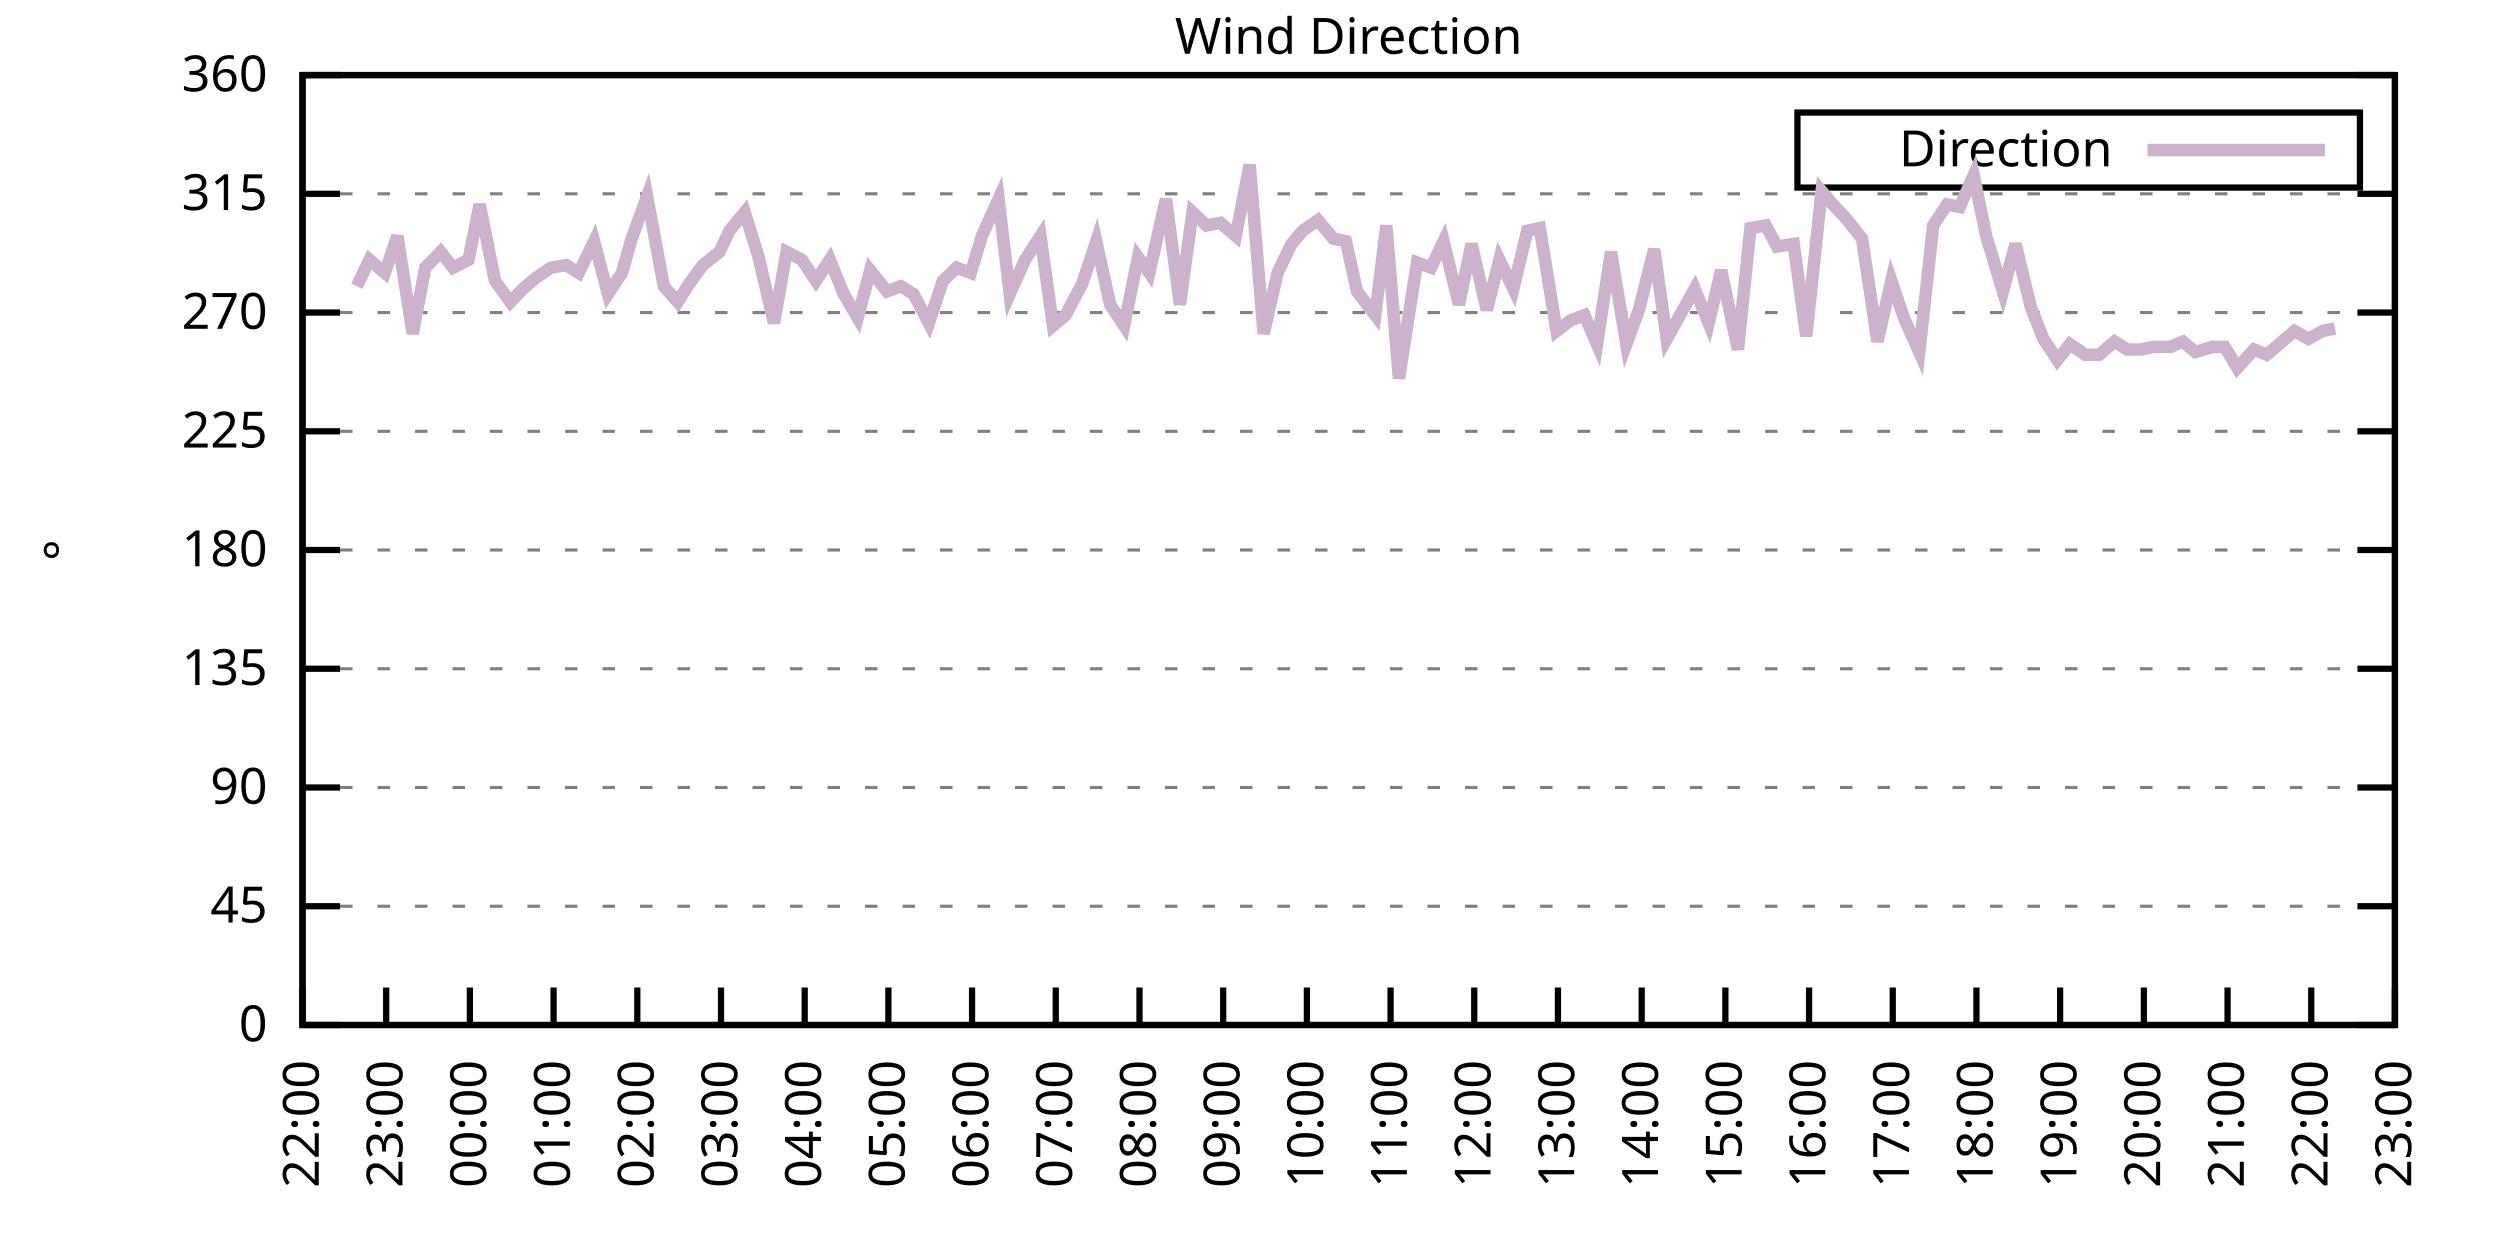
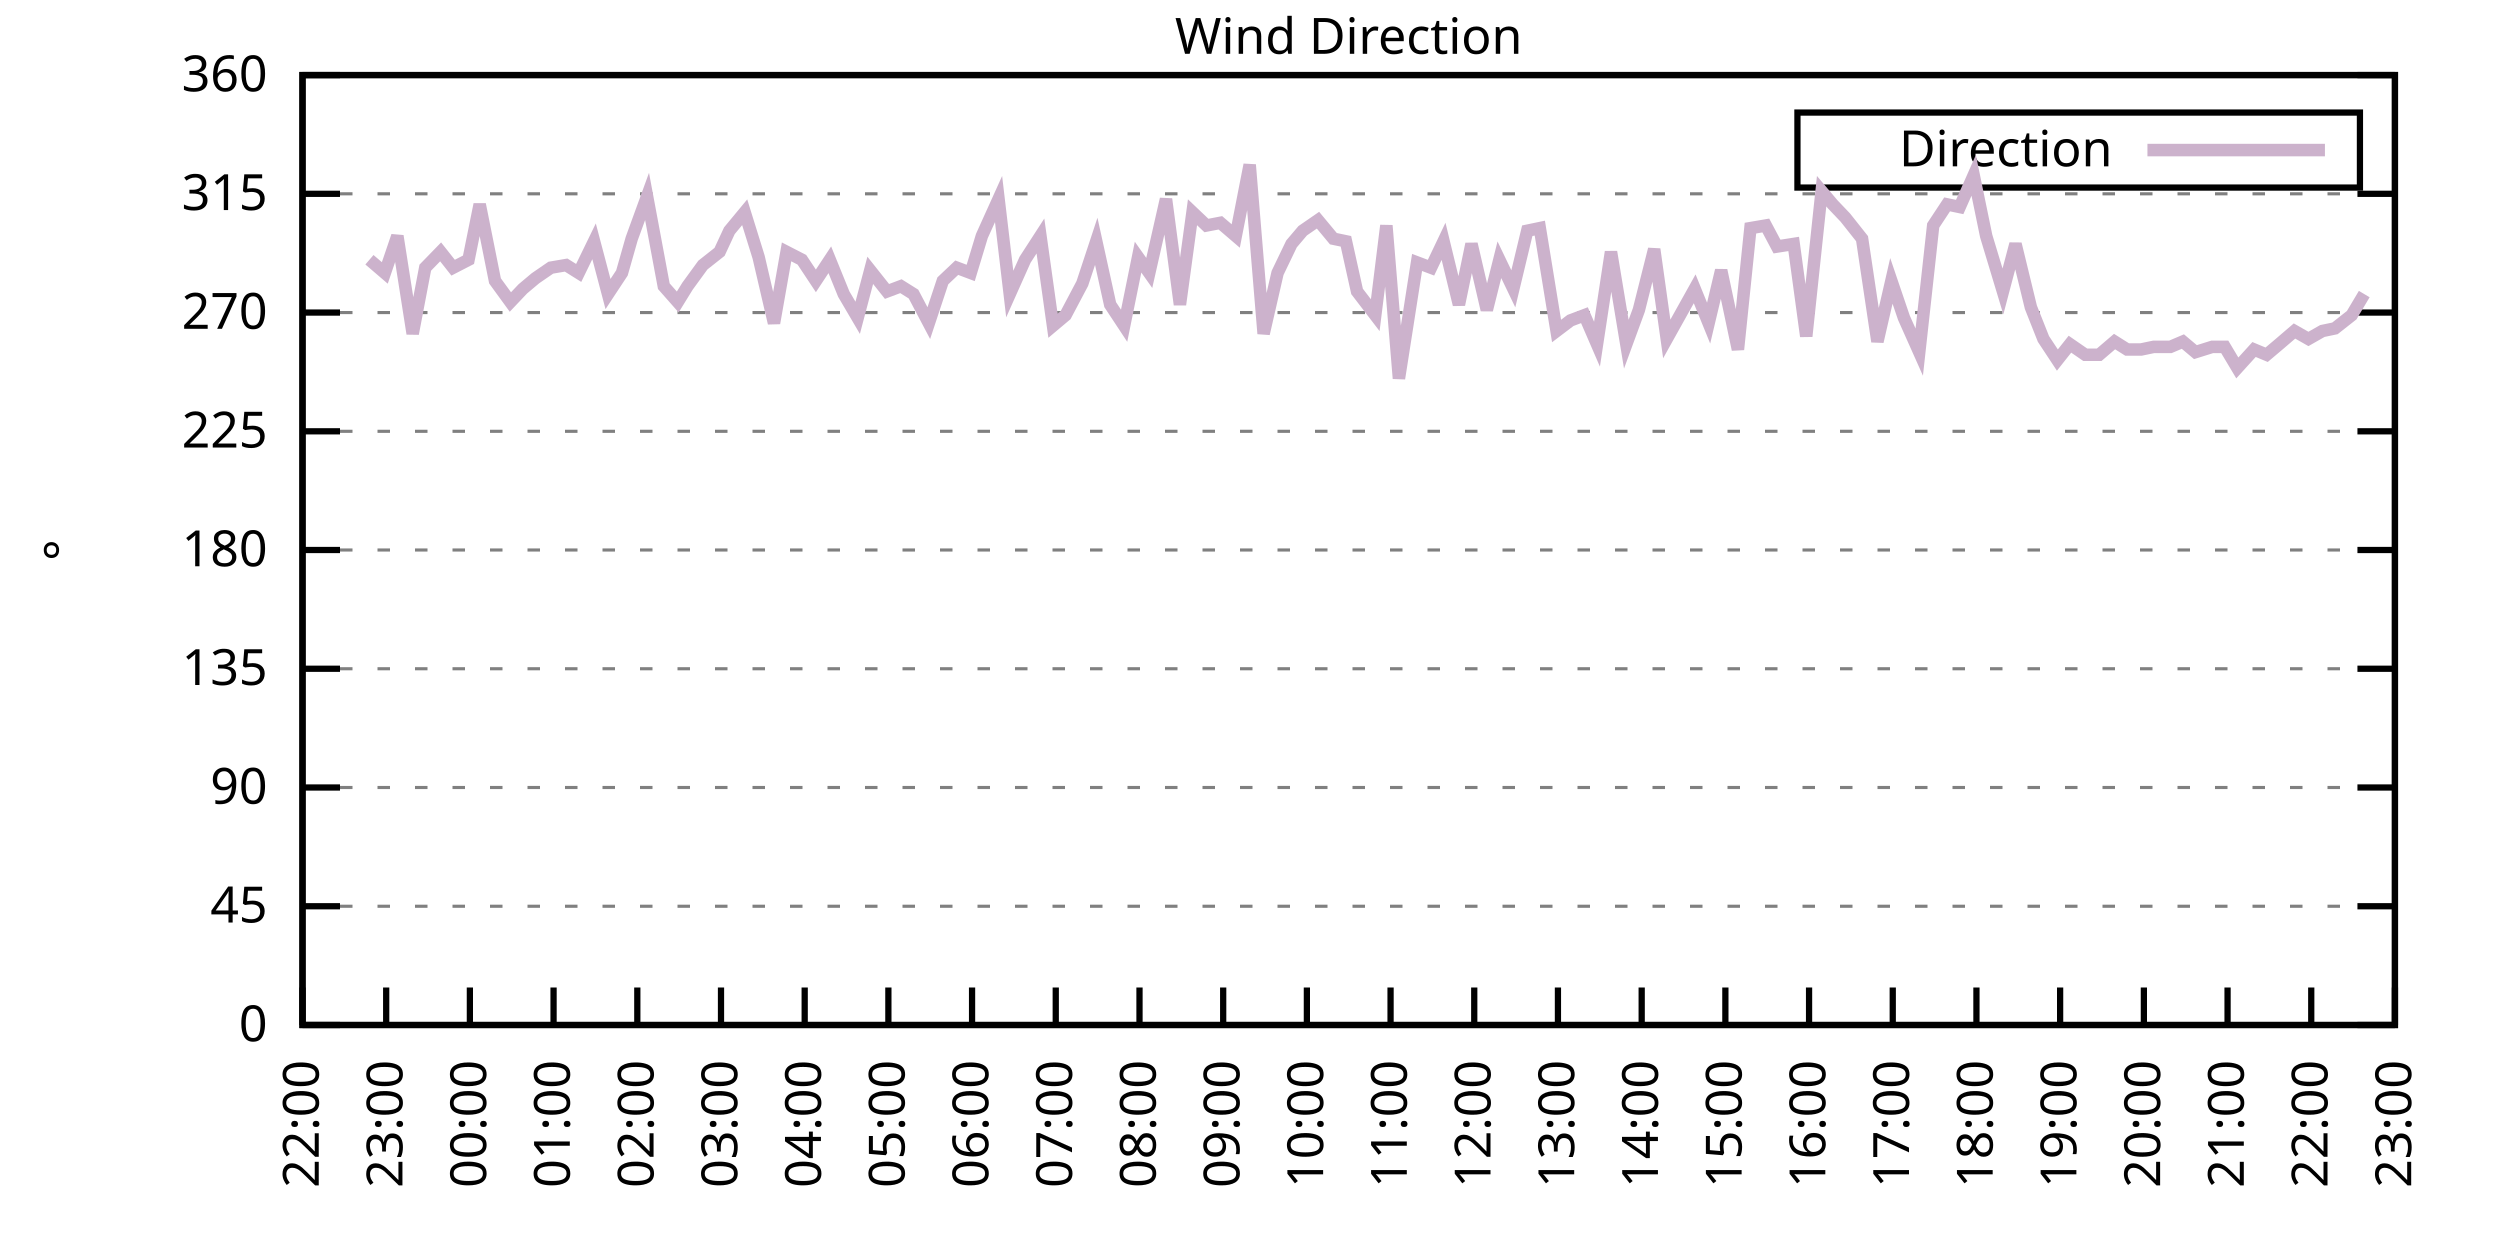
<svg xmlns="http://www.w3.org/2000/svg" xmlns:xlink="http://www.w3.org/1999/xlink" width="400" height="200" viewBox="0 0 400 200">
  <g id="gnuplot_canvas">
    <rect x="0" y="0" width="400" height="200" fill="none" />
    <defs>
      <circle id="gpDot" r="0.5" stroke-width="0.5" stroke="currentColor" />
      <path id="gpPt0" stroke-width="0.333" stroke="currentColor" d="M-1,0 h2 M0,-1 v2" />
      <path id="gpPt1" stroke-width="0.333" stroke="currentColor" d="M-1,-1 L1,1 M1,-1 L-1,1" />
      <path id="gpPt2" stroke-width="0.333" stroke="currentColor" d="M-1,0 L1,0 M0,-1 L0,1 M-1,-1 L1,1 M-1,1 L1,-1" />
      <rect id="gpPt3" stroke-width="0.333" stroke="currentColor" x="-1" y="-1" width="2" height="2" />
      <rect id="gpPt4" stroke-width="0.333" stroke="currentColor" fill="currentColor" x="-1" y="-1" width="2" height="2" />
      <circle id="gpPt5" stroke-width="0.333" stroke="currentColor" cx="0" cy="0" r="1" />
      <use xlink:href="#gpPt5" id="gpPt6" fill="currentColor" stroke="none" />
      <path id="gpPt7" stroke-width="0.333" stroke="currentColor" d="M0,-1.33 L-1.33,0.67 L1.33,0.67 z" />
      <use xlink:href="#gpPt7" id="gpPt8" fill="currentColor" stroke="none" />
      <use xlink:href="#gpPt7" id="gpPt9" stroke="currentColor" transform="rotate(180)" />
      <use xlink:href="#gpPt9" id="gpPt10" fill="currentColor" stroke="none" />
      <use xlink:href="#gpPt3" id="gpPt11" stroke="currentColor" transform="rotate(45)" />
      <use xlink:href="#gpPt11" id="gpPt12" fill="currentColor" stroke="none" />
      <path id="gpPt13" stroke-width="0.333" stroke="currentColor" d="M0,1.330 L1.265,0.411 L0.782,-1.067 L-0.782,-1.076 L-1.265,0.411 z" />
      <use xlink:href="#gpPt13" id="gpPt14" fill="currentColor" stroke="none" />
      <filter id="textbox" filterUnits="objectBoundingBox" x="0" y="0" height="1" width="1">
        <feFlood flood-color="white" flood-opacity="1" result="bgnd" />
        <feComposite in="SourceGraphic" in2="bgnd" operator="atop" />
      </filter>
      <filter id="greybox" filterUnits="objectBoundingBox" x="0" y="0" height="1" width="1">
        <feFlood flood-color="lightgrey" flood-opacity="1" result="grey" />
        <feComposite in="SourceGraphic" in2="grey" operator="atop" />
      </filter>
    </defs>
    <g fill="none" color="white" stroke="currentColor" stroke-width="1.00" stroke-linecap="butt" stroke-linejoin="miter">
</g>
    <g fill="none" color="black" stroke="currentColor" stroke-width="1.00" stroke-linecap="butt" stroke-linejoin="miter">
      <g stroke="none" shape-rendering="crispEdges">
        <polygon fill="rgb(255, 255, 255)" points="48.40,164.00 383.18,164.00 383.18,12.02 48.40,12.02 " />
      </g>
    </g>
    <g fill="none" color="black" stroke="currentColor" stroke-width="1.00" stroke-linecap="butt" stroke-linejoin="miter">
</g>
    <g fill="none" color="black" stroke="black" stroke-width="0.50" stroke-linecap="butt" stroke-linejoin="miter">
</g>
    <g fill="none" color="gray" stroke="currentColor" stroke-width="0.50" stroke-linecap="butt" stroke-linejoin="miter">
      <path stroke="gray" stroke-dasharray="2,4" class="gridline" d="M48.40,164.00 L383.19,164.00  " />
    </g>
    <g fill="none" color="gray" stroke="gray" stroke-width="1.00" stroke-linecap="butt" stroke-linejoin="miter">
</g>
    <g fill="none" color="black" stroke="currentColor" stroke-width="1.00" stroke-linecap="butt" stroke-linejoin="miter">
      <path stroke="black" d="M48.40,164.00 L54.40,164.00 M383.19,164.00 L377.19,164.00  " />
      <g transform="translate(42.80,166.60)" stroke="none" fill="black" font-family="Sans" font-size="8.00" text-anchor="end">
        <text>
          <tspan font-family="Sans"> 0</tspan>
        </text>
      </g>
    </g>
    <g fill="none" color="black" stroke="currentColor" stroke-width="1.00" stroke-linecap="butt" stroke-linejoin="miter">
</g>
    <g fill="none" color="black" stroke="black" stroke-width="0.50" stroke-linecap="butt" stroke-linejoin="miter">
</g>
    <g fill="none" color="gray" stroke="currentColor" stroke-width="0.50" stroke-linecap="butt" stroke-linejoin="miter">
      <path stroke="gray" stroke-dasharray="2,4" class="gridline" d="M48.40,145.00 L383.19,145.00  " />
    </g>
    <g fill="none" color="gray" stroke="gray" stroke-width="1.00" stroke-linecap="butt" stroke-linejoin="miter">
</g>
    <g fill="none" color="black" stroke="currentColor" stroke-width="1.00" stroke-linecap="butt" stroke-linejoin="miter">
      <path stroke="black" d="M48.40,145.00 L54.40,145.00 M383.19,145.00 L377.19,145.00  " />
      <g transform="translate(42.80,147.60)" stroke="none" fill="black" font-family="Sans" font-size="8.00" text-anchor="end">
        <text>
          <tspan font-family="Sans"> 45</tspan>
        </text>
      </g>
    </g>
    <g fill="none" color="black" stroke="currentColor" stroke-width="1.00" stroke-linecap="butt" stroke-linejoin="miter">
</g>
    <g fill="none" color="black" stroke="black" stroke-width="0.50" stroke-linecap="butt" stroke-linejoin="miter">
</g>
    <g fill="none" color="gray" stroke="currentColor" stroke-width="0.50" stroke-linecap="butt" stroke-linejoin="miter">
      <path stroke="gray" stroke-dasharray="2,4" class="gridline" d="M48.40,126.00 L383.19,126.00  " />
    </g>
    <g fill="none" color="gray" stroke="gray" stroke-width="1.00" stroke-linecap="butt" stroke-linejoin="miter">
</g>
    <g fill="none" color="black" stroke="currentColor" stroke-width="1.00" stroke-linecap="butt" stroke-linejoin="miter">
      <path stroke="black" d="M48.40,126.00 L54.40,126.00 M383.19,126.00 L377.19,126.00  " />
      <g transform="translate(42.80,128.60)" stroke="none" fill="black" font-family="Sans" font-size="8.00" text-anchor="end">
        <text>
          <tspan font-family="Sans"> 90</tspan>
        </text>
      </g>
    </g>
    <g fill="none" color="black" stroke="currentColor" stroke-width="1.00" stroke-linecap="butt" stroke-linejoin="miter">
</g>
    <g fill="none" color="black" stroke="black" stroke-width="0.50" stroke-linecap="butt" stroke-linejoin="miter">
</g>
    <g fill="none" color="gray" stroke="currentColor" stroke-width="0.50" stroke-linecap="butt" stroke-linejoin="miter">
      <path stroke="gray" stroke-dasharray="2,4" class="gridline" d="M48.40,107.00 L383.19,107.00  " />
    </g>
    <g fill="none" color="gray" stroke="gray" stroke-width="1.00" stroke-linecap="butt" stroke-linejoin="miter">
</g>
    <g fill="none" color="black" stroke="currentColor" stroke-width="1.00" stroke-linecap="butt" stroke-linejoin="miter">
      <path stroke="black" d="M48.40,107.00 L54.40,107.00 M383.19,107.00 L377.19,107.00  " />
      <g transform="translate(42.80,109.60)" stroke="none" fill="black" font-family="Sans" font-size="8.00" text-anchor="end">
        <text>
          <tspan font-family="Sans"> 135</tspan>
        </text>
      </g>
    </g>
    <g fill="none" color="black" stroke="currentColor" stroke-width="1.00" stroke-linecap="butt" stroke-linejoin="miter">
</g>
    <g fill="none" color="black" stroke="black" stroke-width="0.50" stroke-linecap="butt" stroke-linejoin="miter">
</g>
    <g fill="none" color="gray" stroke="currentColor" stroke-width="0.50" stroke-linecap="butt" stroke-linejoin="miter">
      <path stroke="gray" stroke-dasharray="2,4" class="gridline" d="M48.40,88.00 L383.19,88.00  " />
    </g>
    <g fill="none" color="gray" stroke="gray" stroke-width="1.00" stroke-linecap="butt" stroke-linejoin="miter">
</g>
    <g fill="none" color="black" stroke="currentColor" stroke-width="1.00" stroke-linecap="butt" stroke-linejoin="miter">
      <path stroke="black" d="M48.40,88.00 L54.40,88.00 M383.19,88.00 L377.19,88.00  " />
      <g transform="translate(42.80,90.60)" stroke="none" fill="black" font-family="Sans" font-size="8.00" text-anchor="end">
        <text>
          <tspan font-family="Sans"> 180</tspan>
        </text>
      </g>
    </g>
    <g fill="none" color="black" stroke="currentColor" stroke-width="1.00" stroke-linecap="butt" stroke-linejoin="miter">
</g>
    <g fill="none" color="black" stroke="black" stroke-width="0.50" stroke-linecap="butt" stroke-linejoin="miter">
</g>
    <g fill="none" color="gray" stroke="currentColor" stroke-width="0.50" stroke-linecap="butt" stroke-linejoin="miter">
      <path stroke="gray" stroke-dasharray="2,4" class="gridline" d="M48.40,69.01 L383.19,69.01  " />
    </g>
    <g fill="none" color="gray" stroke="gray" stroke-width="1.00" stroke-linecap="butt" stroke-linejoin="miter">
</g>
    <g fill="none" color="black" stroke="currentColor" stroke-width="1.00" stroke-linecap="butt" stroke-linejoin="miter">
      <path stroke="black" d="M48.40,69.01 L54.40,69.01 M383.19,69.01 L377.19,69.01  " />
      <g transform="translate(42.80,71.61)" stroke="none" fill="black" font-family="Sans" font-size="8.00" text-anchor="end">
        <text>
          <tspan font-family="Sans"> 225</tspan>
        </text>
      </g>
    </g>
    <g fill="none" color="black" stroke="currentColor" stroke-width="1.00" stroke-linecap="butt" stroke-linejoin="miter">
</g>
    <g fill="none" color="black" stroke="black" stroke-width="0.50" stroke-linecap="butt" stroke-linejoin="miter">
</g>
    <g fill="none" color="gray" stroke="currentColor" stroke-width="0.50" stroke-linecap="butt" stroke-linejoin="miter">
      <path stroke="gray" stroke-dasharray="2,4" class="gridline" d="M48.40,50.01 L383.19,50.01  " />
    </g>
    <g fill="none" color="gray" stroke="gray" stroke-width="1.00" stroke-linecap="butt" stroke-linejoin="miter">
</g>
    <g fill="none" color="black" stroke="currentColor" stroke-width="1.00" stroke-linecap="butt" stroke-linejoin="miter">
      <path stroke="black" d="M48.40,50.01 L54.40,50.01 M383.19,50.01 L377.19,50.01  " />
      <g transform="translate(42.80,52.61)" stroke="none" fill="black" font-family="Sans" font-size="8.00" text-anchor="end">
        <text>
          <tspan font-family="Sans"> 270</tspan>
        </text>
      </g>
    </g>
    <g fill="none" color="black" stroke="currentColor" stroke-width="1.00" stroke-linecap="butt" stroke-linejoin="miter">
</g>
    <g fill="none" color="black" stroke="black" stroke-width="0.50" stroke-linecap="butt" stroke-linejoin="miter">
</g>
    <g fill="none" color="gray" stroke="currentColor" stroke-width="0.50" stroke-linecap="butt" stroke-linejoin="miter">
      <path stroke="gray" stroke-dasharray="2,4" class="gridline" d="M48.40,31.01 L383.19,31.01  " />
    </g>
    <g fill="none" color="gray" stroke="gray" stroke-width="1.00" stroke-linecap="butt" stroke-linejoin="miter">
</g>
    <g fill="none" color="black" stroke="currentColor" stroke-width="1.00" stroke-linecap="butt" stroke-linejoin="miter">
      <path stroke="black" d="M48.40,31.01 L54.40,31.01 M383.19,31.01 L377.19,31.01  " />
      <g transform="translate(42.80,33.61)" stroke="none" fill="black" font-family="Sans" font-size="8.00" text-anchor="end">
        <text>
          <tspan font-family="Sans"> 315</tspan>
        </text>
      </g>
    </g>
    <g fill="none" color="black" stroke="currentColor" stroke-width="1.00" stroke-linecap="butt" stroke-linejoin="miter">
</g>
    <g fill="none" color="black" stroke="black" stroke-width="0.50" stroke-linecap="butt" stroke-linejoin="miter">
</g>
    <g fill="none" color="gray" stroke="currentColor" stroke-width="0.50" stroke-linecap="butt" stroke-linejoin="miter">
      <path stroke="gray" stroke-dasharray="2,4" class="gridline" d="M48.40,12.01 L383.19,12.01  " />
    </g>
    <g fill="none" color="gray" stroke="gray" stroke-width="1.00" stroke-linecap="butt" stroke-linejoin="miter">
</g>
    <g fill="none" color="black" stroke="currentColor" stroke-width="1.00" stroke-linecap="butt" stroke-linejoin="miter">
      <path stroke="black" d="M48.40,12.01 L54.40,12.01 M383.19,12.01 L377.19,12.01  " />
      <g transform="translate(42.80,14.61)" stroke="none" fill="black" font-family="Sans" font-size="8.00" text-anchor="end">
        <text>
          <tspan font-family="Sans"> 360</tspan>
        </text>
      </g>
    </g>
    <g fill="none" color="black" stroke="currentColor" stroke-width="1.00" stroke-linecap="butt" stroke-linejoin="miter">
      <path stroke="black" d="M48.40,164.00 L48.40,158.00  " />
      <g transform="translate(51.00,169.60) rotate(270.00)" stroke="none" fill="black" font-family="Sans" font-size="8.00" text-anchor="end">
        <text>
          <tspan font-family="Sans">22:00</tspan>
        </text>
      </g>
    </g>
    <g fill="none" color="black" stroke="currentColor" stroke-width="1.00" stroke-linecap="butt" stroke-linejoin="miter">
      <path stroke="black" d="M61.79,164.00 L61.79,158.00  " />
      <g transform="translate(64.39,169.60) rotate(270.00)" stroke="none" fill="black" font-family="Sans" font-size="8.00" text-anchor="end">
        <text>
          <tspan font-family="Sans">23:00</tspan>
        </text>
      </g>
    </g>
    <g fill="none" color="black" stroke="currentColor" stroke-width="1.00" stroke-linecap="butt" stroke-linejoin="miter">
      <path stroke="black" d="M75.18,164.00 L75.18,158.00  " />
      <g transform="translate(77.78,169.60) rotate(270.00)" stroke="none" fill="black" font-family="Sans" font-size="8.00" text-anchor="end">
        <text>
          <tspan font-family="Sans">00:00</tspan>
        </text>
      </g>
    </g>
    <g fill="none" color="black" stroke="currentColor" stroke-width="1.00" stroke-linecap="butt" stroke-linejoin="miter">
      <path stroke="black" d="M88.57,164.00 L88.57,158.00  " />
      <g transform="translate(91.17,169.60) rotate(270.00)" stroke="none" fill="black" font-family="Sans" font-size="8.00" text-anchor="end">
        <text>
          <tspan font-family="Sans">01:00</tspan>
        </text>
      </g>
    </g>
    <g fill="none" color="black" stroke="currentColor" stroke-width="1.00" stroke-linecap="butt" stroke-linejoin="miter">
      <path stroke="black" d="M101.97,164.00 L101.97,158.00  " />
      <g transform="translate(104.57,169.60) rotate(270.00)" stroke="none" fill="black" font-family="Sans" font-size="8.00" text-anchor="end">
        <text>
          <tspan font-family="Sans">02:00</tspan>
        </text>
      </g>
    </g>
    <g fill="none" color="black" stroke="currentColor" stroke-width="1.00" stroke-linecap="butt" stroke-linejoin="miter">
      <path stroke="black" d="M115.36,164.00 L115.36,158.00  " />
      <g transform="translate(117.96,169.60) rotate(270.00)" stroke="none" fill="black" font-family="Sans" font-size="8.00" text-anchor="end">
        <text>
          <tspan font-family="Sans">03:00</tspan>
        </text>
      </g>
    </g>
    <g fill="none" color="black" stroke="currentColor" stroke-width="1.00" stroke-linecap="butt" stroke-linejoin="miter">
      <path stroke="black" d="M128.75,164.00 L128.75,158.00  " />
      <g transform="translate(131.35,169.60) rotate(270.00)" stroke="none" fill="black" font-family="Sans" font-size="8.00" text-anchor="end">
        <text>
          <tspan font-family="Sans">04:00</tspan>
        </text>
      </g>
    </g>
    <g fill="none" color="black" stroke="currentColor" stroke-width="1.00" stroke-linecap="butt" stroke-linejoin="miter">
      <path stroke="black" d="M142.14,164.00 L142.14,158.00  " />
      <g transform="translate(144.74,169.60) rotate(270.00)" stroke="none" fill="black" font-family="Sans" font-size="8.00" text-anchor="end">
        <text>
          <tspan font-family="Sans">05:00</tspan>
        </text>
      </g>
    </g>
    <g fill="none" color="black" stroke="currentColor" stroke-width="1.00" stroke-linecap="butt" stroke-linejoin="miter">
      <path stroke="black" d="M155.53,164.00 L155.53,158.00  " />
      <g transform="translate(158.13,169.60) rotate(270.00)" stroke="none" fill="black" font-family="Sans" font-size="8.00" text-anchor="end">
        <text>
          <tspan font-family="Sans">06:00</tspan>
        </text>
      </g>
    </g>
    <g fill="none" color="black" stroke="currentColor" stroke-width="1.00" stroke-linecap="butt" stroke-linejoin="miter">
      <path stroke="black" d="M168.92,164.00 L168.92,158.00  " />
      <g transform="translate(171.52,169.60) rotate(270.00)" stroke="none" fill="black" font-family="Sans" font-size="8.00" text-anchor="end">
        <text>
          <tspan font-family="Sans">07:00</tspan>
        </text>
      </g>
    </g>
    <g fill="none" color="black" stroke="currentColor" stroke-width="1.00" stroke-linecap="butt" stroke-linejoin="miter">
      <path stroke="black" d="M182.32,164.00 L182.32,158.00  " />
      <g transform="translate(184.92,169.60) rotate(270.00)" stroke="none" fill="black" font-family="Sans" font-size="8.00" text-anchor="end">
        <text>
          <tspan font-family="Sans">08:00</tspan>
        </text>
      </g>
    </g>
    <g fill="none" color="black" stroke="currentColor" stroke-width="1.00" stroke-linecap="butt" stroke-linejoin="miter">
      <path stroke="black" d="M195.71,164.00 L195.71,158.00  " />
      <g transform="translate(198.31,169.60) rotate(270.00)" stroke="none" fill="black" font-family="Sans" font-size="8.00" text-anchor="end">
        <text>
          <tspan font-family="Sans">09:00</tspan>
        </text>
      </g>
    </g>
    <g fill="none" color="black" stroke="currentColor" stroke-width="1.00" stroke-linecap="butt" stroke-linejoin="miter">
      <path stroke="black" d="M209.10,164.00 L209.10,158.00  " />
      <g transform="translate(211.70,169.60) rotate(270.00)" stroke="none" fill="black" font-family="Sans" font-size="8.00" text-anchor="end">
        <text>
          <tspan font-family="Sans">10:00</tspan>
        </text>
      </g>
    </g>
    <g fill="none" color="black" stroke="currentColor" stroke-width="1.00" stroke-linecap="butt" stroke-linejoin="miter">
      <path stroke="black" d="M222.49,164.00 L222.49,158.00  " />
      <g transform="translate(225.09,169.60) rotate(270.00)" stroke="none" fill="black" font-family="Sans" font-size="8.00" text-anchor="end">
        <text>
          <tspan font-family="Sans">11:00</tspan>
        </text>
      </g>
    </g>
    <g fill="none" color="black" stroke="currentColor" stroke-width="1.00" stroke-linecap="butt" stroke-linejoin="miter">
      <path stroke="black" d="M235.88,164.00 L235.88,158.00  " />
      <g transform="translate(238.48,169.60) rotate(270.00)" stroke="none" fill="black" font-family="Sans" font-size="8.00" text-anchor="end">
        <text>
          <tspan font-family="Sans">12:00</tspan>
        </text>
      </g>
    </g>
    <g fill="none" color="black" stroke="currentColor" stroke-width="1.00" stroke-linecap="butt" stroke-linejoin="miter">
      <path stroke="black" d="M249.27,164.00 L249.27,158.00  " />
      <g transform="translate(251.87,169.60) rotate(270.00)" stroke="none" fill="black" font-family="Sans" font-size="8.00" text-anchor="end">
        <text>
          <tspan font-family="Sans">13:00</tspan>
        </text>
      </g>
    </g>
    <g fill="none" color="black" stroke="currentColor" stroke-width="1.00" stroke-linecap="butt" stroke-linejoin="miter">
      <path stroke="black" d="M262.67,164.00 L262.67,158.00  " />
      <g transform="translate(265.27,169.60) rotate(270.00)" stroke="none" fill="black" font-family="Sans" font-size="8.00" text-anchor="end">
        <text>
          <tspan font-family="Sans">14:00</tspan>
        </text>
      </g>
    </g>
    <g fill="none" color="black" stroke="currentColor" stroke-width="1.00" stroke-linecap="butt" stroke-linejoin="miter">
      <path stroke="black" d="M276.06,164.00 L276.06,158.00  " />
      <g transform="translate(278.66,169.60) rotate(270.00)" stroke="none" fill="black" font-family="Sans" font-size="8.00" text-anchor="end">
        <text>
          <tspan font-family="Sans">15:00</tspan>
        </text>
      </g>
    </g>
    <g fill="none" color="black" stroke="currentColor" stroke-width="1.00" stroke-linecap="butt" stroke-linejoin="miter">
      <path stroke="black" d="M289.45,164.00 L289.45,158.00  " />
      <g transform="translate(292.05,169.60) rotate(270.00)" stroke="none" fill="black" font-family="Sans" font-size="8.00" text-anchor="end">
        <text>
          <tspan font-family="Sans">16:00</tspan>
        </text>
      </g>
    </g>
    <g fill="none" color="black" stroke="currentColor" stroke-width="1.00" stroke-linecap="butt" stroke-linejoin="miter">
      <path stroke="black" d="M302.84,164.00 L302.84,158.00  " />
      <g transform="translate(305.44,169.60) rotate(270.00)" stroke="none" fill="black" font-family="Sans" font-size="8.00" text-anchor="end">
        <text>
          <tspan font-family="Sans">17:00</tspan>
        </text>
      </g>
    </g>
    <g fill="none" color="black" stroke="currentColor" stroke-width="1.00" stroke-linecap="butt" stroke-linejoin="miter">
      <path stroke="black" d="M316.23,164.00 L316.23,158.00  " />
      <g transform="translate(318.83,169.60) rotate(270.00)" stroke="none" fill="black" font-family="Sans" font-size="8.00" text-anchor="end">
        <text>
          <tspan font-family="Sans">18:00</tspan>
        </text>
      </g>
    </g>
    <g fill="none" color="black" stroke="currentColor" stroke-width="1.00" stroke-linecap="butt" stroke-linejoin="miter">
      <path stroke="black" d="M329.62,164.00 L329.62,158.00  " />
      <g transform="translate(332.22,169.60) rotate(270.00)" stroke="none" fill="black" font-family="Sans" font-size="8.00" text-anchor="end">
        <text>
          <tspan font-family="Sans">19:00</tspan>
        </text>
      </g>
    </g>
    <g fill="none" color="black" stroke="currentColor" stroke-width="1.00" stroke-linecap="butt" stroke-linejoin="miter">
      <path stroke="black" d="M343.02,164.00 L343.02,158.00  " />
      <g transform="translate(345.62,169.60) rotate(270.00)" stroke="none" fill="black" font-family="Sans" font-size="8.00" text-anchor="end">
        <text>
          <tspan font-family="Sans">20:00</tspan>
        </text>
      </g>
    </g>
    <g fill="none" color="black" stroke="currentColor" stroke-width="1.00" stroke-linecap="butt" stroke-linejoin="miter">
      <path stroke="black" d="M356.41,164.00 L356.41,158.00  " />
      <g transform="translate(359.01,169.60) rotate(270.00)" stroke="none" fill="black" font-family="Sans" font-size="8.00" text-anchor="end">
        <text>
          <tspan font-family="Sans">21:00</tspan>
        </text>
      </g>
    </g>
    <g fill="none" color="black" stroke="currentColor" stroke-width="1.00" stroke-linecap="butt" stroke-linejoin="miter">
      <path stroke="black" d="M369.80,164.00 L369.80,158.00  " />
      <g transform="translate(372.40,169.60) rotate(270.00)" stroke="none" fill="black" font-family="Sans" font-size="8.00" text-anchor="end">
        <text>
          <tspan font-family="Sans">22:00</tspan>
        </text>
      </g>
    </g>
    <g fill="none" color="black" stroke="currentColor" stroke-width="1.00" stroke-linecap="butt" stroke-linejoin="miter">
      <path stroke="black" d="M383.19,164.00 L383.19,158.00  " />
      <g transform="translate(385.79,169.60) rotate(270.00)" stroke="none" fill="black" font-family="Sans" font-size="8.00" text-anchor="end">
        <text>
          <tspan font-family="Sans">23:00</tspan>
        </text>
      </g>
    </g>
    <g fill="none" color="black" stroke="currentColor" stroke-width="1.00" stroke-linecap="butt" stroke-linejoin="miter">
</g>
    <g fill="none" color="black" stroke="currentColor" stroke-width="1.00" stroke-linecap="butt" stroke-linejoin="miter">
      <path stroke="black" d="M48.40,12.01 L48.40,164.00 L383.19,164.00 L383.19,12.01 L48.40,12.01 Z  " />
    </g>
    <g fill="none" color="black" stroke="currentColor" stroke-width="1.00" stroke-linecap="butt" stroke-linejoin="miter">
</g>
    <g fill="none" color="black" stroke="currentColor" stroke-width="1.00" stroke-linecap="butt" stroke-linejoin="miter">
      <path stroke="black" d="M287.59,30.01 L287.59,18.01 L377.59,18.01 L377.59,30.01 L287.59,30.01 Z  " />
    </g>
    <g id="Wind_direction_plot_1">
      <g fill="none" color="white" stroke="black" stroke-width="2.00" stroke-linecap="butt" stroke-linejoin="miter">
</g>
      <g fill="none" color="black" stroke="currentColor" stroke-width="2.00" stroke-linecap="butt" stroke-linejoin="miter">
        <g transform="translate(337.99,26.61)" stroke="none" fill="black" font-family="Sans" font-size="8.00" text-anchor="end">
          <text>
            <tspan font-family="Sans">Direction</tspan>
          </text>
        </g>
      </g>
      <g fill="none" color="black" stroke="currentColor" stroke-width="2.00" stroke-linecap="butt" stroke-linejoin="miter">
-         <path stroke="rgb(204, 178, 204)" d="M343.59,24.01 L371.99,24.01 M57.10,45.79 L59.11,41.56 L61.57,43.67 L63.58,37.76 L66.03,53.39 L68.04,42.83   L70.50,40.30 L72.50,42.83 L74.96,41.56 L76.75,32.70 L79.20,44.94 L81.66,48.32 L83.66,46.21 L85.67,44.52   L88.13,42.83 L90.58,42.41 L92.59,43.67 L95.05,38.61 L97.28,47.05 L99.51,43.67 L101.07,38.19 L103.53,31.43   L106.21,45.79 L108.44,48.32 L110.00,45.79 L112.46,42.41 L115.13,40.30 L116.70,36.92 L119.15,33.96 L121.38,41.14   L123.84,51.70 L125.85,40.30 L128.30,41.56 L130.54,44.94 L132.77,41.56 L135.00,47.05 L137.23,50.85 L139.24,43.25   L141.92,46.63 L144.15,45.79 L146.16,47.05 L148.61,51.70 L150.85,44.94 L153.08,42.83 L155.31,43.67 L157.10,37.76   L159.77,31.85 L161.56,47.05 L164.01,41.56 L166.47,37.76 L168.48,52.12 L170.49,50.43 L173.17,45.36 L175.40,38.61   L177.63,48.74 L179.86,52.12 L182.09,41.14 L183.88,43.67 L186.56,31.85 L188.79,48.74 L190.80,33.96 L193.03,36.08   L195.26,35.65 L197.72,37.76 L199.95,26.36 L202.18,53.39 L204.41,43.67 L206.64,39.03 L208.43,36.92 L210.88,35.23   L213.34,38.19 L215.35,38.61 L217.13,46.63 L220.04,50.43 L221.82,36.08 L223.83,60.56 L226.73,41.99 L228.96,42.83   L230.97,38.61 L233.43,48.74 L235.44,39.03 L237.89,49.59 L239.90,41.56 L242.13,46.21 L244.36,36.92 L246.37,36.50   L249.05,52.96 L251.28,51.27 L253.51,50.43 L255.52,55.07 L257.76,40.30 L260.21,55.07 L262.22,49.59 L264.67,39.87   L266.68,54.23 L271.15,46.21 L273.38,51.70 L275.39,43.25 L278.07,55.92 L280.07,36.50 L282.53,36.08 L284.32,39.45   L286.99,39.03 L289.00,53.81 L291.46,30.59 L293.24,32.70 L295.25,34.81 L297.93,38.19 L300.39,54.65 L302.62,44.94   L304.63,50.85 L307.08,56.34 L309.31,36.08 L311.54,32.70 L313.55,33.12 L315.79,28.05 L317.79,37.76 L320.47,46.63   L322.48,39.03 L324.94,49.16 L326.95,54.23 L329.18,57.61 L331.19,55.07 L333.64,56.76 L335.87,56.76 L338.33,54.65   L340.34,55.92 L342.57,55.92 L344.58,55.50 L347.26,55.50 L349.26,54.65 L351.27,56.34 L353.95,55.50 L355.96,55.50   L357.97,58.87 L360.65,55.92 L362.66,56.76 L364.66,55.07 L367.12,52.96 L369.35,54.23 L371.58,52.96 L373.59,52.54    " />
+         <path stroke="rgb(204, 178, 204)" d="M343.59,24.01 L371.99,24.01 M59.11,41.56 L61.57,43.67 L63.58,37.76 L66.03,53.39 L68.04,42.83 L70.50,40.30   L72.50,42.83 L74.96,41.56 L76.75,32.70 L79.20,44.94 L81.66,48.32 L83.66,46.21 L85.67,44.52 L88.13,42.83   L90.58,42.41 L92.59,43.67 L95.05,38.61 L97.28,47.05 L99.51,43.67 L101.07,38.19 L103.53,31.43 L106.21,45.79   L108.44,48.32 L110.00,45.79 L112.46,42.41 L115.13,40.30 L116.70,36.92 L119.15,33.96 L121.38,41.14 L123.84,51.70   L125.85,40.30 L128.30,41.56 L130.54,44.94 L132.77,41.56 L135.00,47.05 L137.23,50.85 L139.24,43.25 L141.92,46.63   L144.15,45.79 L146.16,47.05 L148.61,51.70 L150.85,44.94 L153.08,42.83 L155.31,43.67 L157.10,37.76 L159.77,31.85   L161.56,47.05 L164.01,41.56 L166.47,37.76 L168.48,52.12 L170.49,50.43 L173.17,45.36 L175.40,38.61 L177.63,48.74   L179.86,52.12 L182.09,41.14 L183.88,43.67 L186.56,31.85 L188.79,48.74 L190.80,33.96 L193.03,36.08 L195.26,35.65   L197.72,37.76 L199.95,26.36 L202.18,53.39 L204.41,43.67 L206.64,39.03 L208.43,36.92 L210.88,35.23 L213.34,38.19   L215.35,38.61 L217.13,46.63 L220.04,50.43 L221.82,36.08 L223.83,60.56 L226.73,41.99 L228.96,42.83 L230.97,38.61   L233.43,48.74 L235.44,39.03 L237.89,49.59 L239.90,41.56 L242.13,46.21 L244.36,36.92 L246.37,36.50 L249.05,52.96   L251.28,51.27 L253.51,50.43 L255.52,55.07 L257.76,40.30 L260.21,55.07 L262.22,49.59 L264.67,39.87 L266.68,54.23   L271.15,46.21 L273.38,51.70 L275.39,43.25 L278.07,55.92 L280.07,36.50 L282.53,36.08 L284.32,39.45 L286.99,39.03   L289.00,53.81 L291.46,30.59 L293.24,32.70 L295.25,34.81 L297.93,38.19 L300.39,54.65 L302.62,44.94 L304.63,50.85   L307.08,56.34 L309.31,36.08 L311.54,32.70 L313.55,33.12 L315.79,28.05 L317.79,37.76 L320.47,46.63 L322.48,39.03   L324.94,49.16 L326.95,54.23 L329.18,57.61 L331.19,55.07 L333.64,56.76 L335.87,56.76 L338.33,54.65 L340.34,55.92   L342.57,55.92 L344.58,55.50 L347.26,55.50 L349.26,54.65 L351.27,56.34 L353.95,55.50 L355.96,55.50 L357.97,58.87   L360.65,55.92 L362.66,56.76 L364.66,55.07 L367.12,52.96 L369.35,54.23 L371.58,52.96 L373.59,52.54 L376.27,50.43   L378.28,47.05  " />
      </g>
    </g>
    <g fill="none" color="black" stroke="currentColor" stroke-width="2.00" stroke-linecap="butt" stroke-linejoin="miter">
</g>
    <g fill="none" color="black" stroke="black" stroke-width="1.00" stroke-linecap="butt" stroke-linejoin="miter">
</g>
    <g fill="none" color="black" stroke="currentColor" stroke-width="1.00" stroke-linecap="butt" stroke-linejoin="miter">
      <path stroke="black" d="M48.40,12.01 L48.40,164.00 L383.19,164.00 L383.19,12.01 L48.40,12.01 Z  " />
      <g transform="translate(12.80,88.01) rotate(270.00)" stroke="none" fill="black" font-family="Sans" font-size="8.00" text-anchor="middle">
        <text>
          <tspan font-family="Sans">°</tspan>
        </text>
      </g>
    </g>
    <g fill="none" color="black" stroke="currentColor" stroke-width="1.00" stroke-linecap="butt" stroke-linejoin="miter">
</g>
    <g fill="none" color="black" stroke="currentColor" stroke-width="1.00" stroke-linecap="butt" stroke-linejoin="miter">
      <g transform="translate(215.79,8.61)" stroke="none" fill="black" font-family="Sans" font-size="8.00" text-anchor="middle">
        <text>
          <tspan font-family="Sans">Wind Direction</tspan>
        </text>
      </g>
    </g>
    <g fill="none" color="black" stroke="currentColor" stroke-width="1.00" stroke-linecap="butt" stroke-linejoin="miter">
</g>
  </g>
</svg>
